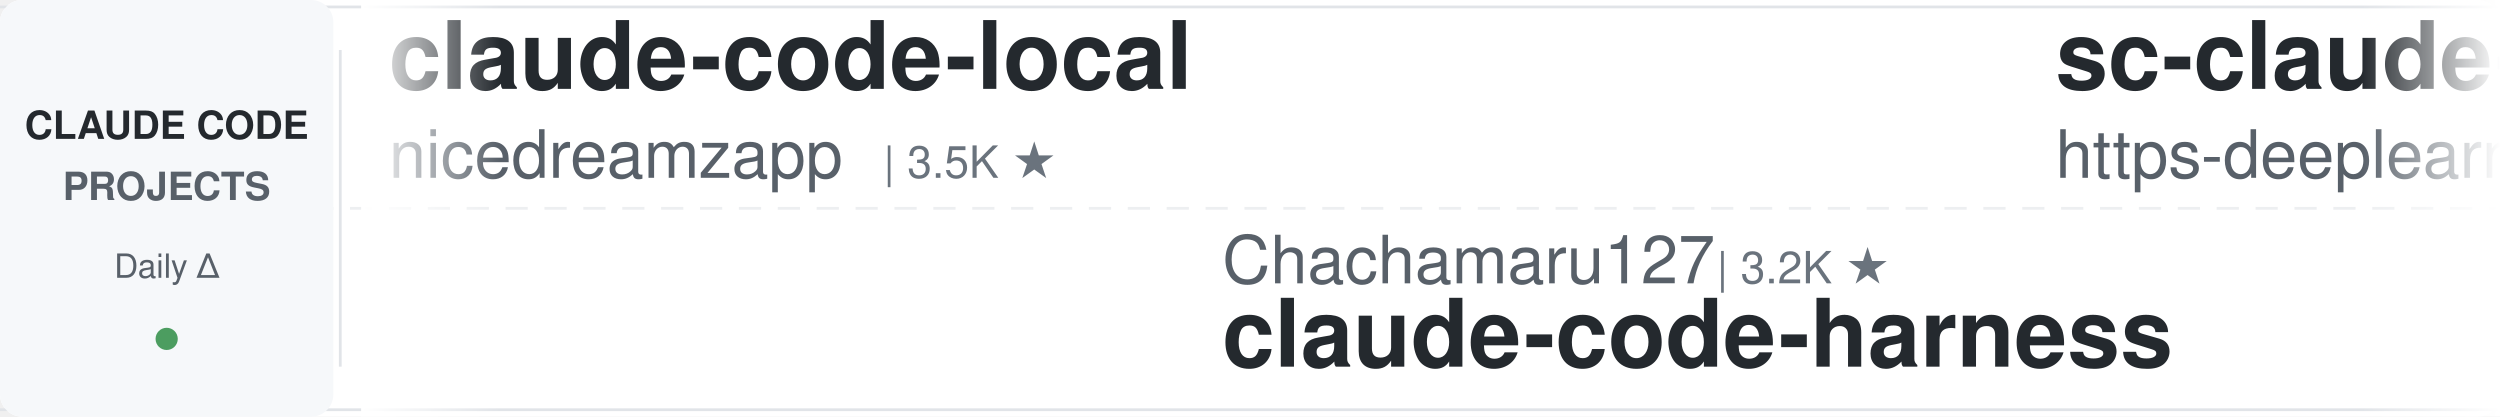
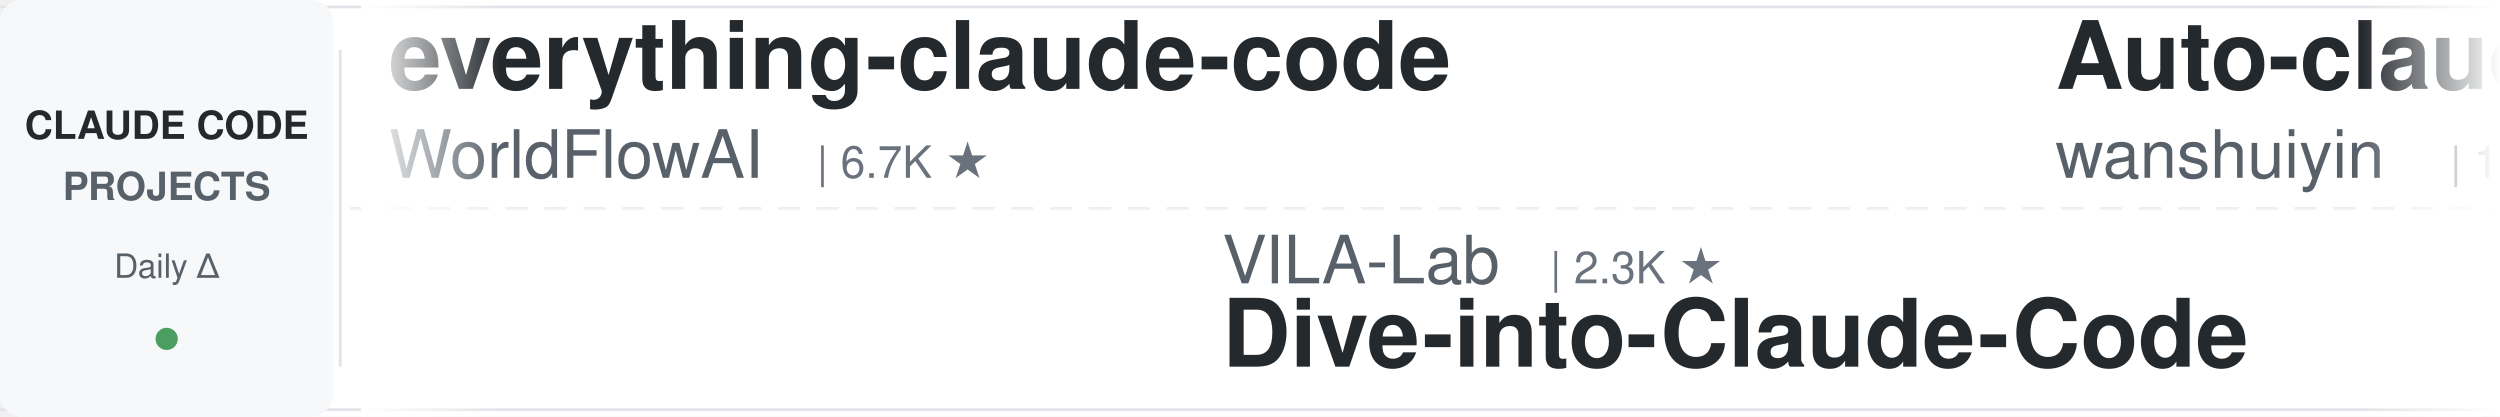
<svg xmlns="http://www.w3.org/2000/svg" width="900" height="150">
  <defs>
    <linearGradient id="leftFade" x1="0%" y1="0%" x2="100%" y2="0%">
      <stop offset="0%" style="stop-color:#ffffff;stop-opacity:1" />
      <stop offset="100%" style="stop-color:#ffffff;stop-opacity:0" />
    </linearGradient>
    <linearGradient id="rightFade" x1="0%" y1="0%" x2="100%" y2="0%">
      <stop offset="0%" style="stop-color:#ffffff;stop-opacity:0" />
      <stop offset="100%" style="stop-color:#ffffff;stop-opacity:1" />
    </linearGradient>
  </defs>
  <rect width="900" height="150" fill="#ffffff" rx="8" />
  <rect x="0" y="2" width="900" height="1" fill="#e1e4e8" />
  <rect x="0" y="147" width="900" height="1" fill="#e1e4e8" />
  <line x1="0" y1="75" x2="900" y2="75" stroke="#e1e4e8" stroke-width="1" stroke-dasharray="8 6" opacity="0.6" />
  <rect x="0" y="0" width="120" height="150" fill="#f6f8fa" rx="8" />
  <text x="60" y="50" font-family="-apple-system, BlinkMacSystemFont, 'Segoe UI', Helvetica, Arial, sans-serif" font-size="14" font-weight="600" fill="#24292e" text-anchor="middle">CLAUDE CODE</text>
  <text x="60" y="72" font-family="-apple-system, BlinkMacSystemFont, 'Segoe UI', Helvetica, Arial, sans-serif" font-size="14" font-weight="600" fill="#586069" text-anchor="middle">PROJECTS</text>
  <text x="60" y="100" font-family="-apple-system, BlinkMacSystemFont, 'Segoe UI', Helvetica, Arial, sans-serif" font-size="12" font-weight="500" fill="#586069" text-anchor="middle">Daily Δ</text>
  <circle cx="60" cy="122" r="4" fill="#22863a" opacity="0.8" />
  <rect x="122" y="18" width="1" height="114" fill="#e1e4e8" />
  <clipPath id="tickerClip">
    <rect x="130" y="0" width="770" height="150" />
  </clipPath>
  <g clip-path="url(#tickerClip)">
    <g id="tickerItems">
      <animateTransform attributeName="transform" attributeType="XML" type="translate" from="0 0" to="-3000 0" dur="54s" repeatCount="indefinite" />
      <g transform="translate(0, 0)">
-         <text x="140" y="32" font-family="-apple-system, BlinkMacSystemFont, 'Segoe UI', Helvetica, Arial, sans-serif" font-size="34" font-weight="600" fill="#24292e">claude-code-local</text>
-         <text x="140" y="64" font-family="-apple-system, BlinkMacSystemFont, 'Segoe UI', Helvetica, Arial, sans-serif" font-size="24" font-weight="400" fill="#586069">nicedreamzapp</text>
-         <text x="318" y="64" font-family="-apple-system, BlinkMacSystemFont, 'Segoe UI', Helvetica, Arial, sans-serif" font-size="16" font-weight="500" fill="#6a737d">| 3.5K ★</text>
+         <text x="140" y="32" font-family="-apple-system, BlinkMacSystemFont, 'Segoe UI', Helvetica, Arial, sans-serif" font-size="34" font-weight="600" fill="#24292e">everything-claude-code</text>
+         <text x="140" y="64" font-family="-apple-system, BlinkMacSystemFont, 'Segoe UI', Helvetica, Arial, sans-serif" font-size="24" font-weight="400" fill="#586069">WorldFlowAI</text>
+         <text x="294" y="64" font-family="-apple-system, BlinkMacSystemFont, 'Segoe UI', Helvetica, Arial, sans-serif" font-size="16" font-weight="500" fill="#6a737d">| 6.7K ★</text>
      </g>
      <g transform="translate(300, 0)">
-         <text x="140" y="102" font-family="-apple-system, BlinkMacSystemFont, 'Segoe UI', Helvetica, Arial, sans-serif" font-size="24" font-weight="400" fill="#586069">Chachamaru127</text>
-         <text x="318" y="102" font-family="-apple-system, BlinkMacSystemFont, 'Segoe UI', Helvetica, Arial, sans-serif" font-size="16" font-weight="500" fill="#6a737d">| 3.2K ★</text>
-         <text x="140" y="132" font-family="-apple-system, BlinkMacSystemFont, 'Segoe UI', Helvetica, Arial, sans-serif" font-size="34" font-weight="600" fill="#24292e">claude-code-harness</text>
+         <text x="140" y="102" font-family="-apple-system, BlinkMacSystemFont, 'Segoe UI', Helvetica, Arial, sans-serif" font-size="24" font-weight="400" fill="#586069">VILA-Lab</text>
+         <text x="258" y="102" font-family="-apple-system, BlinkMacSystemFont, 'Segoe UI', Helvetica, Arial, sans-serif" font-size="16" font-weight="500" fill="#6a737d">| 2.3K ★</text>
+         <text x="140" y="132" font-family="-apple-system, BlinkMacSystemFont, 'Segoe UI', Helvetica, Arial, sans-serif" font-size="34" font-weight="600" fill="#24292e">Dive-into-Claude-Code</text>
      </g>
      <g transform="translate(600, 0)">
-         <text x="140" y="32" font-family="-apple-system, BlinkMacSystemFont, 'Segoe UI', Helvetica, Arial, sans-serif" font-size="34" font-weight="600" fill="#24292e">sc-claude-code-files</text>
-         <text x="140" y="64" font-family="-apple-system, BlinkMacSystemFont, 'Segoe UI', Helvetica, Arial, sans-serif" font-size="24" font-weight="400" fill="#586069">https-deeplearning-ai</text>
-         <text x="414" y="64" font-family="-apple-system, BlinkMacSystemFont, 'Segoe UI', Helvetica, Arial, sans-serif" font-size="16" font-weight="500" fill="#6a737d">| 566 ★</text>
+         <text x="140" y="32" font-family="-apple-system, BlinkMacSystemFont, 'Segoe UI', Helvetica, Arial, sans-serif" font-size="34" font-weight="600" fill="#24292e">Auto-claude-code-researc...</text>
+         <text x="140" y="64" font-family="-apple-system, BlinkMacSystemFont, 'Segoe UI', Helvetica, Arial, sans-serif" font-size="24" font-weight="400" fill="#586069">wanshuiyin</text>
+         <text x="282" y="64" font-family="-apple-system, BlinkMacSystemFont, 'Segoe UI', Helvetica, Arial, sans-serif" font-size="16" font-weight="500" fill="#6a737d">| 19.6K ★</text>
      </g>
      <g transform="translate(900, 0)">
-         <text x="140" y="102" font-family="-apple-system, BlinkMacSystemFont, 'Segoe UI', Helvetica, Arial, sans-serif" font-size="24" font-weight="400" fill="#586069">affaan-m</text>
-         <text x="258" y="102" font-family="-apple-system, BlinkMacSystemFont, 'Segoe UI', Helvetica, Arial, sans-serif" font-size="16" font-weight="500" fill="#6a737d">| 308.4K ★</text>
-         <text x="140" y="132" font-family="-apple-system, BlinkMacSystemFont, 'Segoe UI', Helvetica, Arial, sans-serif" font-size="34" font-weight="600" fill="#24292e">ECC</text>
+         <text x="140" y="102" font-family="-apple-system, BlinkMacSystemFont, 'Segoe UI', Helvetica, Arial, sans-serif" font-size="24" font-weight="400" fill="#586069">Pimzino</text>
+         <text x="246" y="102" font-family="-apple-system, BlinkMacSystemFont, 'Segoe UI', Helvetica, Arial, sans-serif" font-size="16" font-weight="500" fill="#6a737d">| 3.9K ★</text>
+         <text x="140" y="132" font-family="-apple-system, BlinkMacSystemFont, 'Segoe UI', Helvetica, Arial, sans-serif" font-size="34" font-weight="600" fill="#24292e">claude-code-spec-workflo...</text>
      </g>
      <g transform="translate(1200, 0)">
-         <text x="140" y="32" font-family="-apple-system, BlinkMacSystemFont, 'Segoe UI', Helvetica, Arial, sans-serif" font-size="34" font-weight="600" fill="#24292e">claude-code-security-rev...</text>
-         <text x="140" y="64" font-family="-apple-system, BlinkMacSystemFont, 'Segoe UI', Helvetica, Arial, sans-serif" font-size="24" font-weight="400" fill="#586069">anthropics</text>
-         <text x="282" y="64" font-family="-apple-system, BlinkMacSystemFont, 'Segoe UI', Helvetica, Arial, sans-serif" font-size="16" font-weight="500" fill="#6a737d">| 7.0K ★</text>
+         <text x="140" y="32" font-family="-apple-system, BlinkMacSystemFont, 'Segoe UI', Helvetica, Arial, sans-serif" font-size="34" font-weight="600" fill="#24292e">system_prompts_leaks</text>
+         <text x="140" y="64" font-family="-apple-system, BlinkMacSystemFont, 'Segoe UI', Helvetica, Arial, sans-serif" font-size="24" font-weight="400" fill="#586069">asgeirtj</text>
+         <text x="258" y="64" font-family="-apple-system, BlinkMacSystemFont, 'Segoe UI', Helvetica, Arial, sans-serif" font-size="16" font-weight="500" fill="#6a737d">| 72.4K ★</text>
      </g>
      <g transform="translate(1500, 0)">
-         <text x="140" y="102" font-family="-apple-system, BlinkMacSystemFont, 'Segoe UI', Helvetica, Arial, sans-serif" font-size="24" font-weight="400" fill="#586069">andrew-kramer-inno</text>
-         <text x="378" y="102" font-family="-apple-system, BlinkMacSystemFont, 'Segoe UI', Helvetica, Arial, sans-serif" font-size="16" font-weight="500" fill="#6a737d">| 597 ★</text>
-         <text x="140" y="132" font-family="-apple-system, BlinkMacSystemFont, 'Segoe UI', Helvetica, Arial, sans-serif" font-size="34" font-weight="600" fill="#24292e">claude-code-source-build</text>
+         <text x="140" y="102" font-family="-apple-system, BlinkMacSystemFont, 'Segoe UI', Helvetica, Arial, sans-serif" font-size="24" font-weight="400" fill="#586069">oboard</text>
+         <text x="234" y="102" font-family="-apple-system, BlinkMacSystemFont, 'Segoe UI', Helvetica, Arial, sans-serif" font-size="16" font-weight="500" fill="#6a737d">| 3.3K ★</text>
+         <text x="140" y="132" font-family="-apple-system, BlinkMacSystemFont, 'Segoe UI', Helvetica, Arial, sans-serif" font-size="34" font-weight="600" fill="#24292e">claude-code-rev</text>
      </g>
      <g transform="translate(1800, 0)">
-         <text x="140" y="32" font-family="-apple-system, BlinkMacSystemFont, 'Segoe UI', Helvetica, Arial, sans-serif" font-size="34" font-weight="600" fill="#24292e">claude-code-prompts</text>
-         <text x="140" y="64" font-family="-apple-system, BlinkMacSystemFont, 'Segoe UI', Helvetica, Arial, sans-serif" font-size="24" font-weight="400" fill="#586069">repowise-dev</text>
-         <text x="306" y="64" font-family="-apple-system, BlinkMacSystemFont, 'Segoe UI', Helvetica, Arial, sans-serif" font-size="16" font-weight="500" fill="#6a737d">| 1.2K ★</text>
+         <text x="140" y="32" font-family="-apple-system, BlinkMacSystemFont, 'Segoe UI', Helvetica, Arial, sans-serif" font-size="34" font-weight="600" fill="#24292e">claude-code-showcase</text>
+         <text x="140" y="64" font-family="-apple-system, BlinkMacSystemFont, 'Segoe UI', Helvetica, Arial, sans-serif" font-size="24" font-weight="400" fill="#586069">ChrisWiles</text>
+         <text x="282" y="64" font-family="-apple-system, BlinkMacSystemFont, 'Segoe UI', Helvetica, Arial, sans-serif" font-size="16" font-weight="500" fill="#6a737d">| 6.1K ★</text>
      </g>
      <g transform="translate(2100, 0)">
-         <text x="140" y="102" font-family="-apple-system, BlinkMacSystemFont, 'Segoe UI', Helvetica, Arial, sans-serif" font-size="24" font-weight="400" fill="#586069">OneRedOak</text>
-         <text x="270" y="102" font-family="-apple-system, BlinkMacSystemFont, 'Segoe UI', Helvetica, Arial, sans-serif" font-size="16" font-weight="500" fill="#6a737d">| 3.9K ★</text>
-         <text x="140" y="132" font-family="-apple-system, BlinkMacSystemFont, 'Segoe UI', Helvetica, Arial, sans-serif" font-size="34" font-weight="600" fill="#24292e">claude-code-workflows</text>
+         <text x="140" y="102" font-family="-apple-system, BlinkMacSystemFont, 'Segoe UI', Helvetica, Arial, sans-serif" font-size="24" font-weight="400" fill="#586069">LING71671</text>
+         <text x="270" y="102" font-family="-apple-system, BlinkMacSystemFont, 'Segoe UI', Helvetica, Arial, sans-serif" font-size="16" font-weight="500" fill="#6a737d">| 995 ★</text>
+         <text x="140" y="132" font-family="-apple-system, BlinkMacSystemFont, 'Segoe UI', Helvetica, Arial, sans-serif" font-size="34" font-weight="600" fill="#24292e">Open-ClaudeCode</text>
      </g>
      <g transform="translate(2400, 0)">
-         <text x="140" y="32" font-family="-apple-system, BlinkMacSystemFont, 'Segoe UI', Helvetica, Arial, sans-serif" font-size="34" font-weight="600" fill="#24292e">claude-code-my-workflow</text>
-         <text x="140" y="64" font-family="-apple-system, BlinkMacSystemFont, 'Segoe UI', Helvetica, Arial, sans-serif" font-size="24" font-weight="400" fill="#586069">pedrohcgs</text>
-         <text x="270" y="64" font-family="-apple-system, BlinkMacSystemFont, 'Segoe UI', Helvetica, Arial, sans-serif" font-size="16" font-weight="500" fill="#6a737d">| 1.7K ★</text>
+         <text x="140" y="32" font-family="-apple-system, BlinkMacSystemFont, 'Segoe UI', Helvetica, Arial, sans-serif" font-size="34" font-weight="600" fill="#24292e">claude-code-source-build</text>
+         <text x="140" y="64" font-family="-apple-system, BlinkMacSystemFont, 'Segoe UI', Helvetica, Arial, sans-serif" font-size="24" font-weight="400" fill="#586069">andrew-kramer-inno</text>
+         <text x="378" y="64" font-family="-apple-system, BlinkMacSystemFont, 'Segoe UI', Helvetica, Arial, sans-serif" font-size="16" font-weight="500" fill="#6a737d">| 597 ★</text>
      </g>
      <g transform="translate(2700, 0)">
-         <text x="140" y="102" font-family="-apple-system, BlinkMacSystemFont, 'Segoe UI', Helvetica, Arial, sans-serif" font-size="24" font-weight="400" fill="#586069">asgeirtj</text>
-         <text x="258" y="102" font-family="-apple-system, BlinkMacSystemFont, 'Segoe UI', Helvetica, Arial, sans-serif" font-size="16" font-weight="500" fill="#6a737d">| 72.3K ★</text>
-         <text x="140" y="132" font-family="-apple-system, BlinkMacSystemFont, 'Segoe UI', Helvetica, Arial, sans-serif" font-size="34" font-weight="600" fill="#24292e">system_prompts_leaks</text>
+         <text x="140" y="102" font-family="-apple-system, BlinkMacSystemFont, 'Segoe UI', Helvetica, Arial, sans-serif" font-size="24" font-weight="400" fill="#586069">Yeachan-Heo</text>
+         <text x="294" y="102" font-family="-apple-system, BlinkMacSystemFont, 'Segoe UI', Helvetica, Arial, sans-serif" font-size="16" font-weight="500" fill="#6a737d">| 41.0K ★</text>
+         <text x="140" y="132" font-family="-apple-system, BlinkMacSystemFont, 'Segoe UI', Helvetica, Arial, sans-serif" font-size="34" font-weight="600" fill="#24292e">oh-my-claudecode</text>
      </g>
      <g transform="translate(3000, 0)">
-         <text x="140" y="32" font-family="-apple-system, BlinkMacSystemFont, 'Segoe UI', Helvetica, Arial, sans-serif" font-size="34" font-weight="600" fill="#24292e">claude-code-local</text>
-         <text x="140" y="64" font-family="-apple-system, BlinkMacSystemFont, 'Segoe UI', Helvetica, Arial, sans-serif" font-size="24" font-weight="400" fill="#586069">nicedreamzapp</text>
-         <text x="318" y="64" font-family="-apple-system, BlinkMacSystemFont, 'Segoe UI', Helvetica, Arial, sans-serif" font-size="16" font-weight="500" fill="#6a737d">| 3.5K ★</text>
+         <text x="140" y="32" font-family="-apple-system, BlinkMacSystemFont, 'Segoe UI', Helvetica, Arial, sans-serif" font-size="34" font-weight="600" fill="#24292e">everything-claude-code</text>
+         <text x="140" y="64" font-family="-apple-system, BlinkMacSystemFont, 'Segoe UI', Helvetica, Arial, sans-serif" font-size="24" font-weight="400" fill="#586069">WorldFlowAI</text>
+         <text x="294" y="64" font-family="-apple-system, BlinkMacSystemFont, 'Segoe UI', Helvetica, Arial, sans-serif" font-size="16" font-weight="500" fill="#6a737d">| 6.7K ★</text>
      </g>
      <g transform="translate(3300, 0)">
-         <text x="140" y="102" font-family="-apple-system, BlinkMacSystemFont, 'Segoe UI', Helvetica, Arial, sans-serif" font-size="24" font-weight="400" fill="#586069">Chachamaru127</text>
-         <text x="318" y="102" font-family="-apple-system, BlinkMacSystemFont, 'Segoe UI', Helvetica, Arial, sans-serif" font-size="16" font-weight="500" fill="#6a737d">| 3.2K ★</text>
-         <text x="140" y="132" font-family="-apple-system, BlinkMacSystemFont, 'Segoe UI', Helvetica, Arial, sans-serif" font-size="34" font-weight="600" fill="#24292e">claude-code-harness</text>
+         <text x="140" y="102" font-family="-apple-system, BlinkMacSystemFont, 'Segoe UI', Helvetica, Arial, sans-serif" font-size="24" font-weight="400" fill="#586069">VILA-Lab</text>
+         <text x="258" y="102" font-family="-apple-system, BlinkMacSystemFont, 'Segoe UI', Helvetica, Arial, sans-serif" font-size="16" font-weight="500" fill="#6a737d">| 2.3K ★</text>
+         <text x="140" y="132" font-family="-apple-system, BlinkMacSystemFont, 'Segoe UI', Helvetica, Arial, sans-serif" font-size="34" font-weight="600" fill="#24292e">Dive-into-Claude-Code</text>
      </g>
      <g transform="translate(3600, 0)">
-         <text x="140" y="32" font-family="-apple-system, BlinkMacSystemFont, 'Segoe UI', Helvetica, Arial, sans-serif" font-size="34" font-weight="600" fill="#24292e">sc-claude-code-files</text>
-         <text x="140" y="64" font-family="-apple-system, BlinkMacSystemFont, 'Segoe UI', Helvetica, Arial, sans-serif" font-size="24" font-weight="400" fill="#586069">https-deeplearning-ai</text>
-         <text x="414" y="64" font-family="-apple-system, BlinkMacSystemFont, 'Segoe UI', Helvetica, Arial, sans-serif" font-size="16" font-weight="500" fill="#6a737d">| 566 ★</text>
+         <text x="140" y="32" font-family="-apple-system, BlinkMacSystemFont, 'Segoe UI', Helvetica, Arial, sans-serif" font-size="34" font-weight="600" fill="#24292e">Auto-claude-code-researc...</text>
+         <text x="140" y="64" font-family="-apple-system, BlinkMacSystemFont, 'Segoe UI', Helvetica, Arial, sans-serif" font-size="24" font-weight="400" fill="#586069">wanshuiyin</text>
+         <text x="282" y="64" font-family="-apple-system, BlinkMacSystemFont, 'Segoe UI', Helvetica, Arial, sans-serif" font-size="16" font-weight="500" fill="#6a737d">| 19.6K ★</text>
      </g>
      <g transform="translate(3900, 0)">
-         <text x="140" y="102" font-family="-apple-system, BlinkMacSystemFont, 'Segoe UI', Helvetica, Arial, sans-serif" font-size="24" font-weight="400" fill="#586069">affaan-m</text>
-         <text x="258" y="102" font-family="-apple-system, BlinkMacSystemFont, 'Segoe UI', Helvetica, Arial, sans-serif" font-size="16" font-weight="500" fill="#6a737d">| 308.4K ★</text>
-         <text x="140" y="132" font-family="-apple-system, BlinkMacSystemFont, 'Segoe UI', Helvetica, Arial, sans-serif" font-size="34" font-weight="600" fill="#24292e">ECC</text>
+         <text x="140" y="102" font-family="-apple-system, BlinkMacSystemFont, 'Segoe UI', Helvetica, Arial, sans-serif" font-size="24" font-weight="400" fill="#586069">Pimzino</text>
+         <text x="246" y="102" font-family="-apple-system, BlinkMacSystemFont, 'Segoe UI', Helvetica, Arial, sans-serif" font-size="16" font-weight="500" fill="#6a737d">| 3.9K ★</text>
+         <text x="140" y="132" font-family="-apple-system, BlinkMacSystemFont, 'Segoe UI', Helvetica, Arial, sans-serif" font-size="34" font-weight="600" fill="#24292e">claude-code-spec-workflo...</text>
      </g>
    </g>
  </g>
  <rect x="130" y="0" width="50" height="150" fill="url(#leftFade)" />
  <rect x="850" y="0" width="50" height="150" fill="url(#rightFade)" />
</svg>
